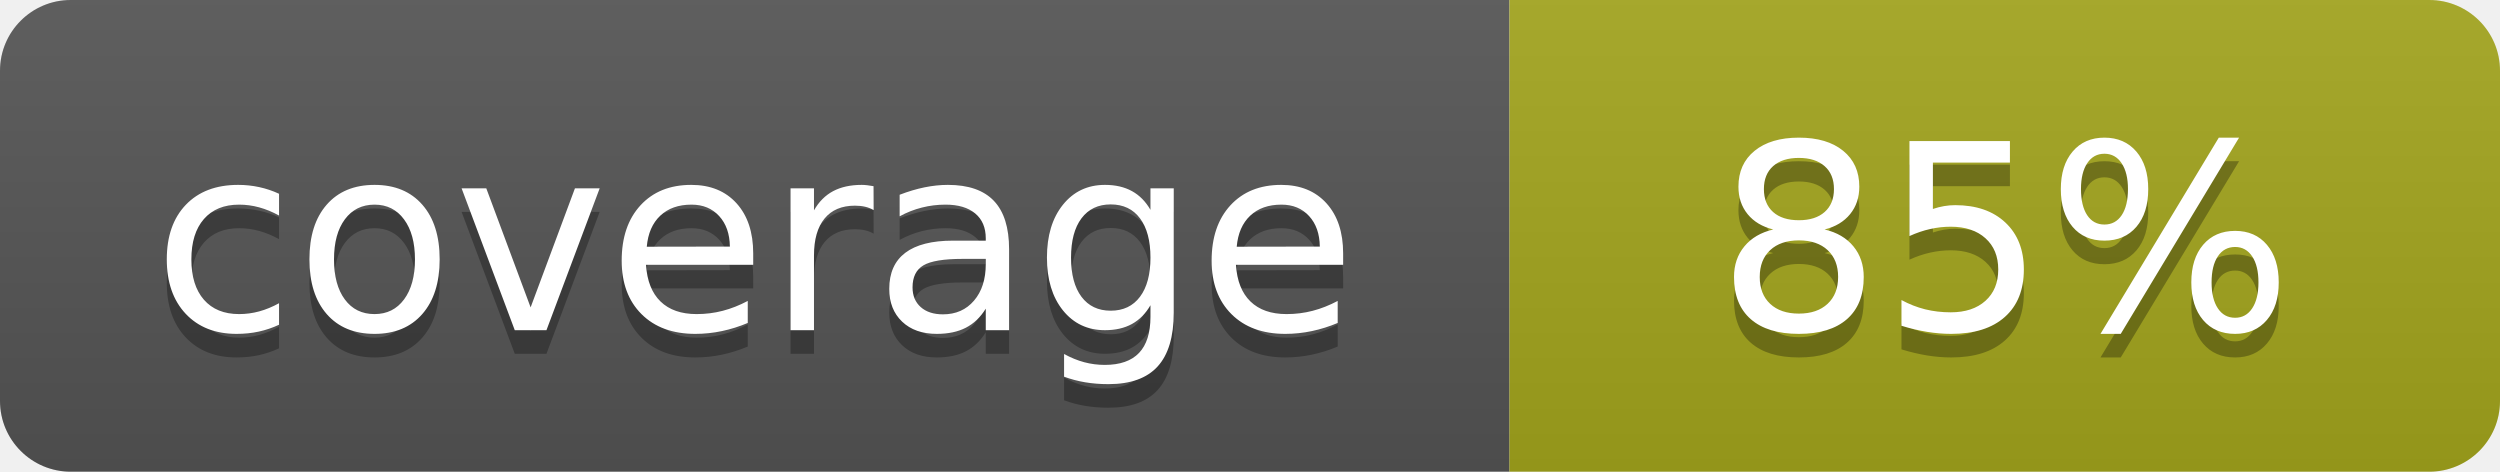
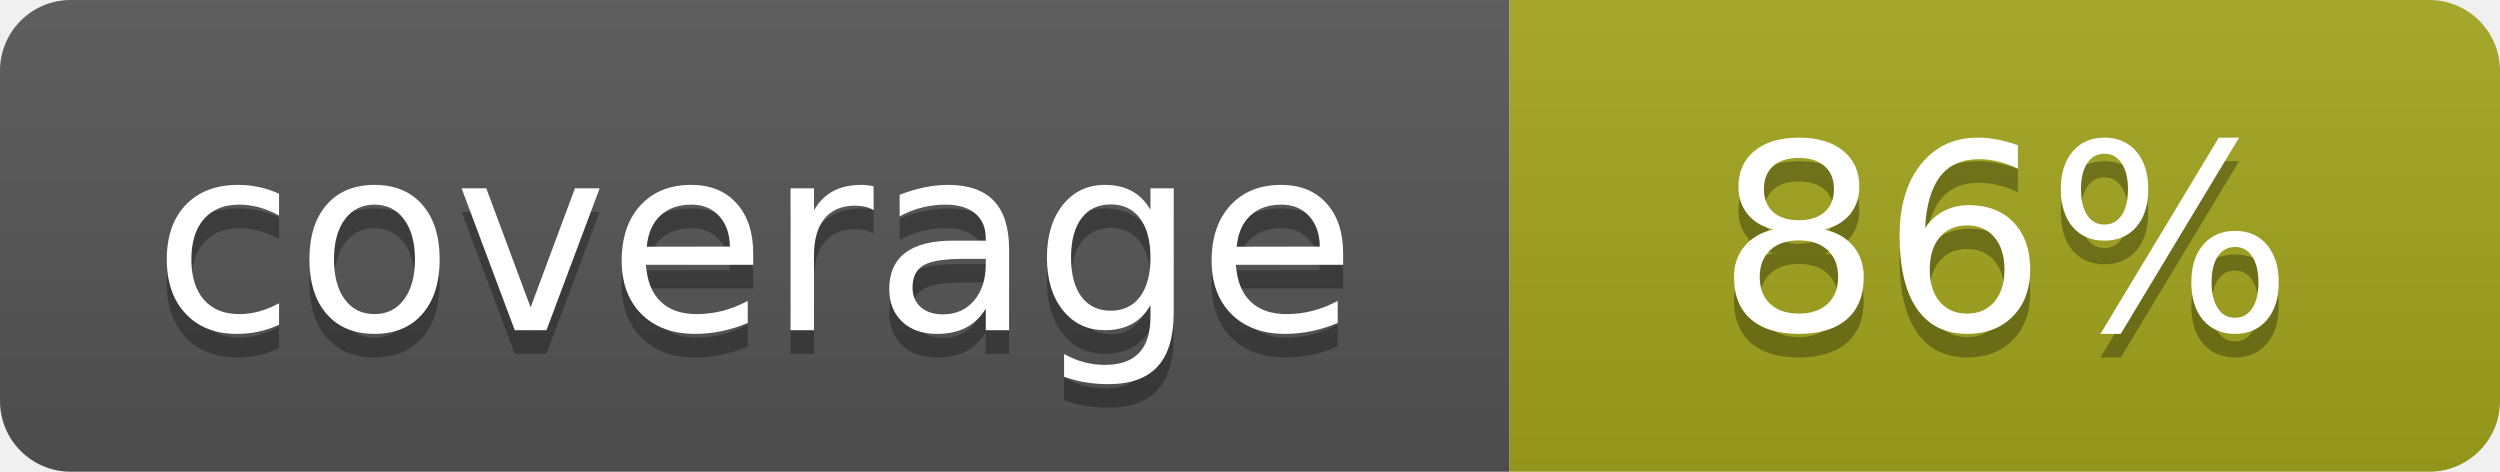
- <svg xmlns="http://www.w3.org/2000/svg" width="106" height="20" role="img" aria-label="coverage: 85%">
+ <svg xmlns="http://www.w3.org/2000/svg" width="106" height="20" role="img" aria-label="coverage: 86%">
  <linearGradient id="s" x2="0" y2="100%">
    <stop offset="0" stop-color="#bbb" stop-opacity=".1" />
    <stop offset="1" stop-opacity=".1" />
  </linearGradient>
  <clipPath id="r">
    <rect width="106" height="20" rx="3" fill="#fff" />
  </clipPath>
  <g clip-path="url(#r)">
    <rect width="64" height="20" fill="#555" />
    <rect x="64" width="42" height="20" fill="#a4a61d" />
    <rect width="106" height="20" fill="url(#s)" />
  </g>
  <g fill="#fff" text-anchor="middle" font-family="Verdana,Geneva,DejaVu Sans,sans-serif" text-rendering="geometricPrecision" font-size="110">
    <text aria-hidden="true" x="320" y="150" fill="#010101" fill-opacity=".3" transform="scale(.1)" textLength="540">coverage</text>
    <text x="320" y="140" transform="scale(.1)" fill="#fff" textLength="540">coverage</text>
-     <text aria-hidden="true" x="850" y="150" fill="#010101" fill-opacity=".3" transform="scale(.1)">85%</text>
-     <text x="850" y="140" transform="scale(.1)" fill="#fff">85%</text>
+     <text aria-hidden="true" x="850" y="150" fill="#010101" fill-opacity=".3" transform="scale(.1)">86%</text>
+     <text x="850" y="140" transform="scale(.1)" fill="#fff">86%</text>
  </g>
</svg>
